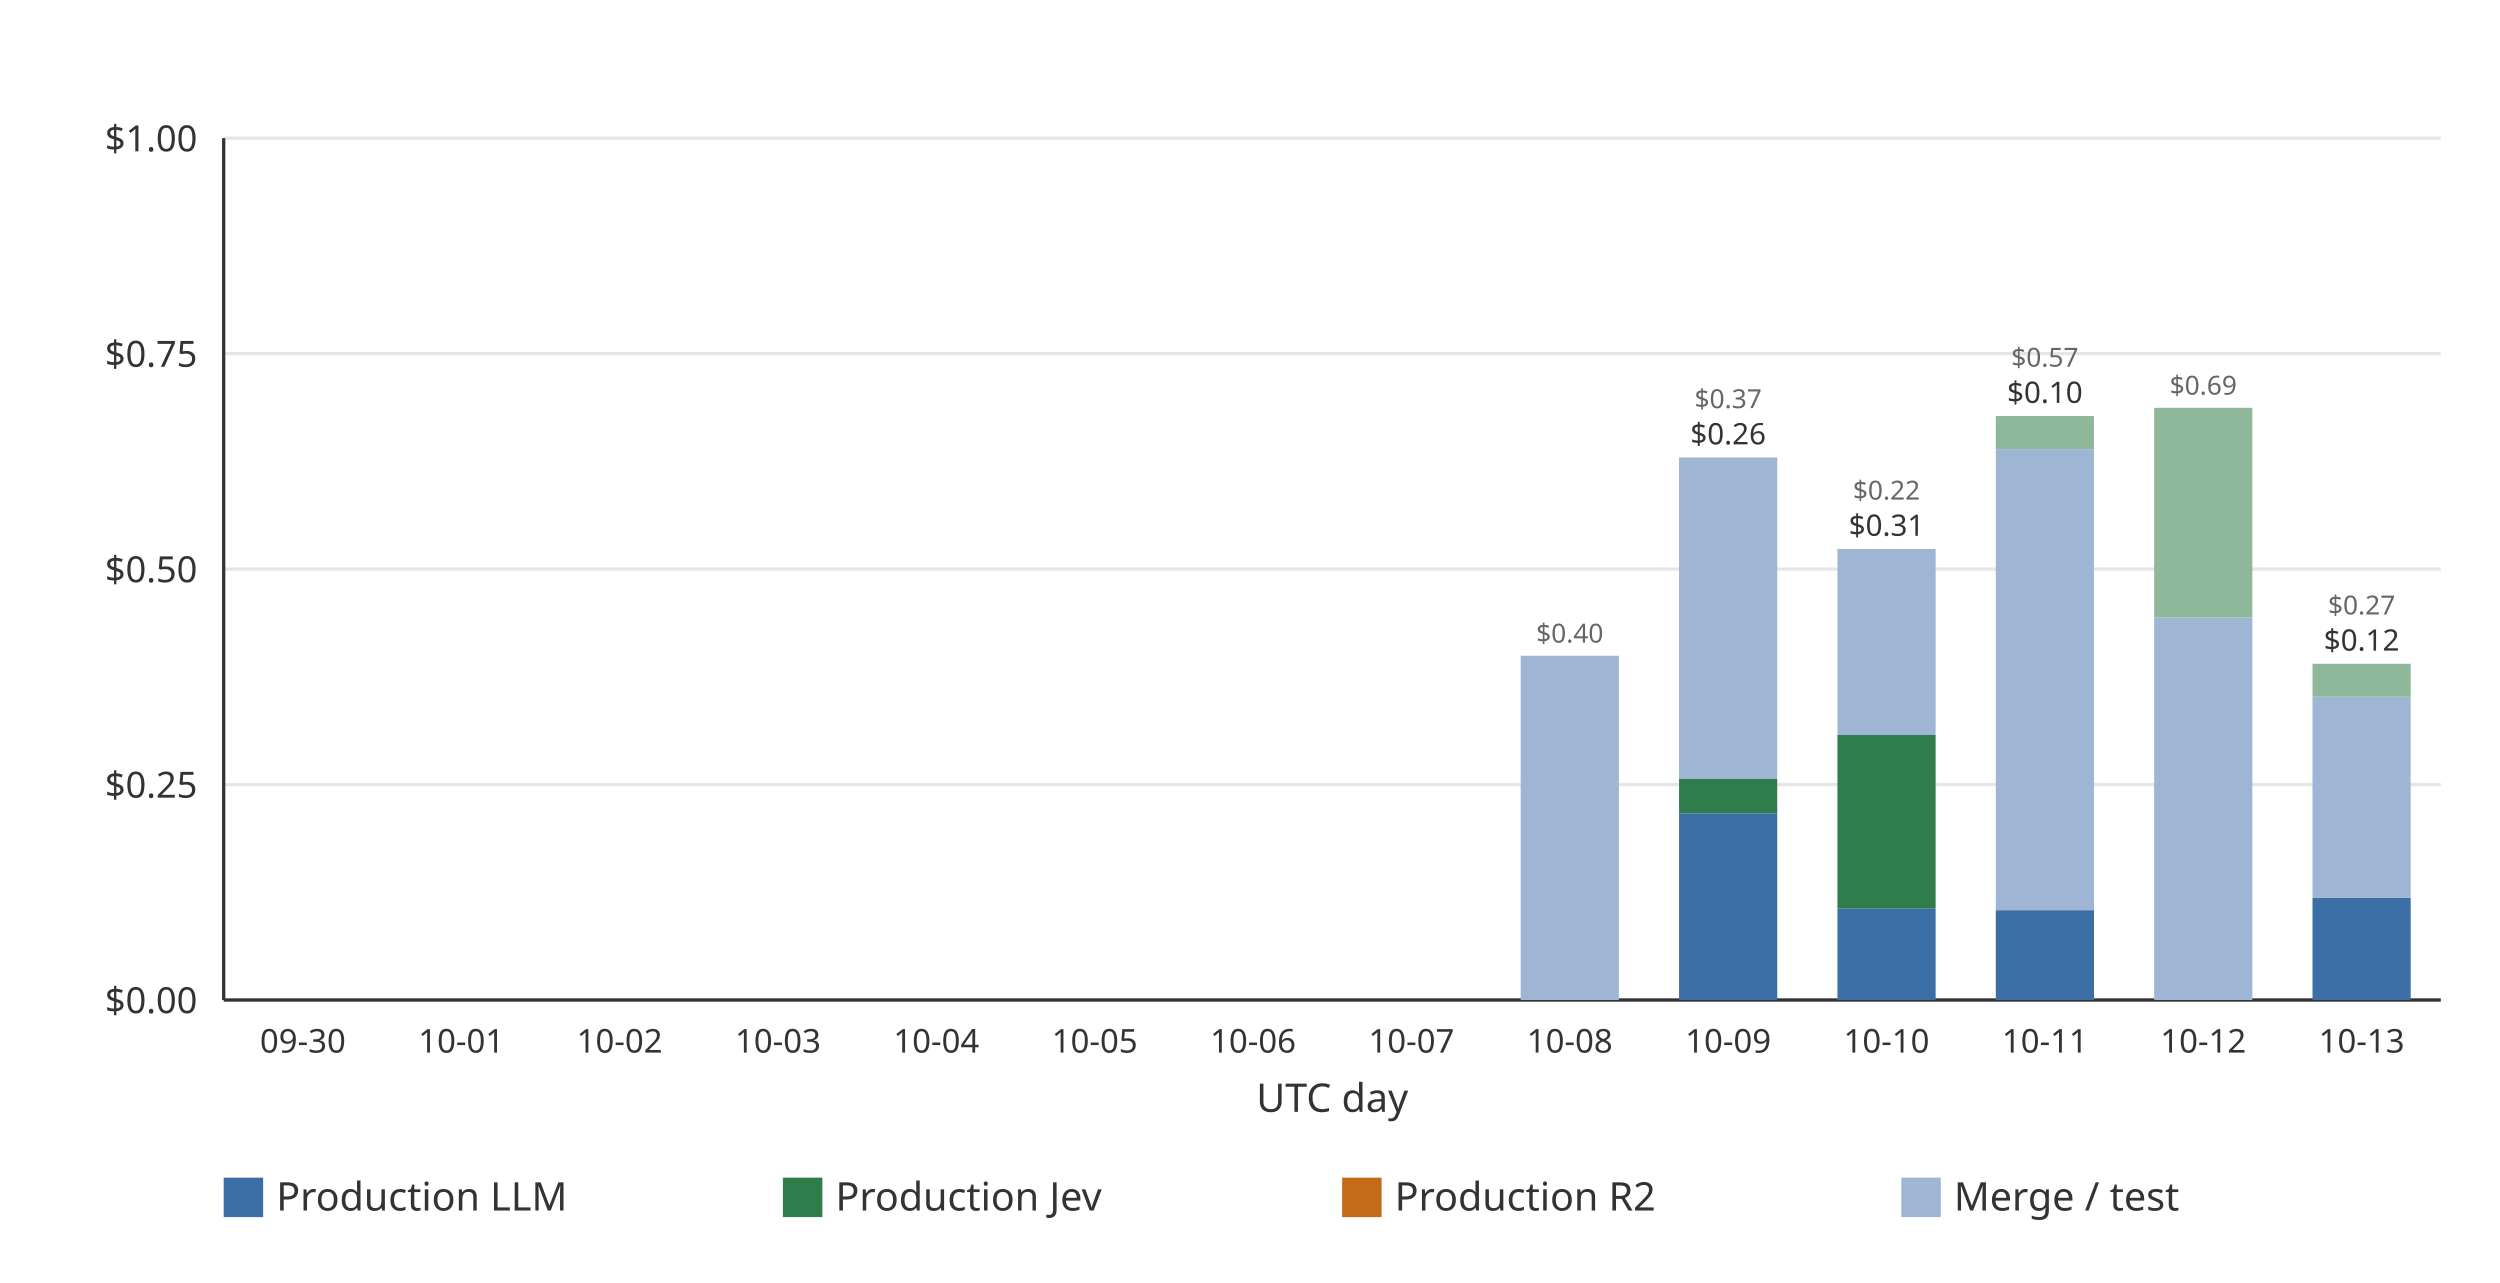
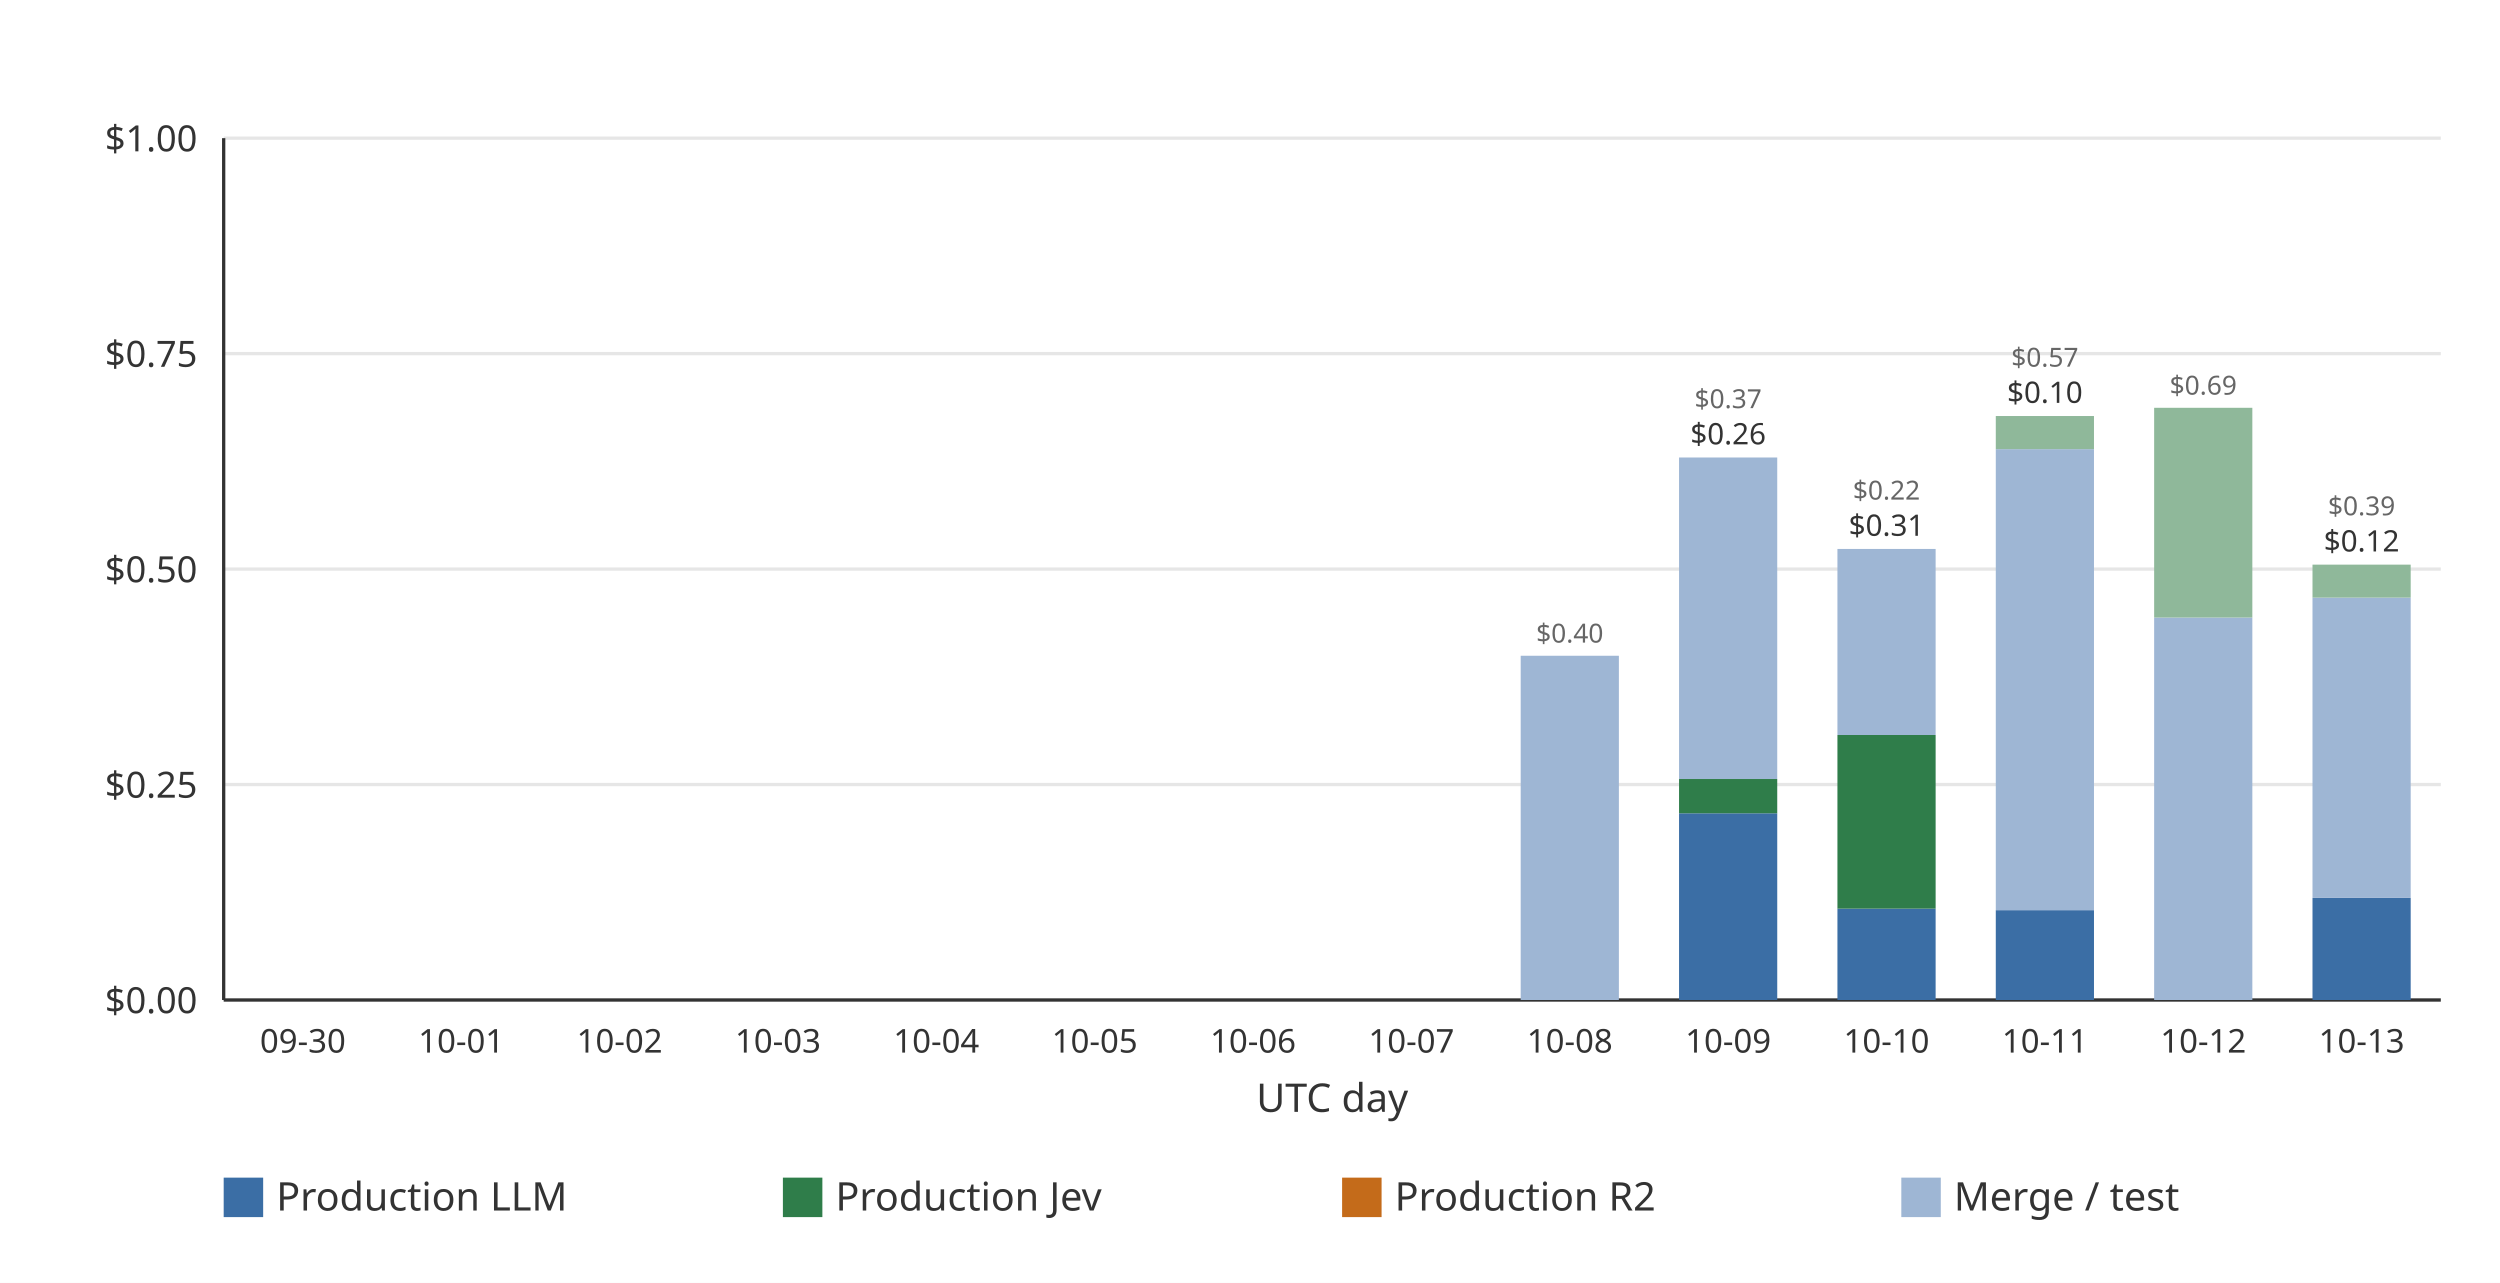
<svg xmlns="http://www.w3.org/2000/svg" width="760" height="390" viewBox="0 0 760 390" role="img">
  <rect width="760" height="390" fill="#ffffff" />
  <line x1="68.00" x2="742.00" y1="304.00" y2="304.00" stroke="#e6e6e6" stroke-width="1" />
  <text x="60.00" y="308.00" text-anchor="end" font-family="ui-sans-serif, system-ui, sans-serif" font-size="11" fill="#333333">$0.00</text>
  <line x1="68.00" x2="742.00" y1="238.50" y2="238.50" stroke="#e6e6e6" stroke-width="1" />
  <text x="60.00" y="242.50" text-anchor="end" font-family="ui-sans-serif, system-ui, sans-serif" font-size="11" fill="#333333">$0.25</text>
  <line x1="68.00" x2="742.00" y1="173.00" y2="173.00" stroke="#e6e6e6" stroke-width="1" />
  <text x="60.00" y="177.00" text-anchor="end" font-family="ui-sans-serif, system-ui, sans-serif" font-size="11" fill="#333333">$0.50</text>
  <line x1="68.00" x2="742.00" y1="107.50" y2="107.50" stroke="#e6e6e6" stroke-width="1" />
  <text x="60.00" y="111.50" text-anchor="end" font-family="ui-sans-serif, system-ui, sans-serif" font-size="11" fill="#333333">$0.75</text>
  <line x1="68.00" x2="742.00" y1="42.00" y2="42.00" stroke="#e6e6e6" stroke-width="1" />
  <text x="60.00" y="46.00" text-anchor="end" font-family="ui-sans-serif, system-ui, sans-serif" font-size="11" fill="#333333">$1.00</text>
  <line x1="68.00" x2="68.00" y1="42.00" y2="304.00" stroke="#333333" stroke-width="1" />
  <line x1="68.00" x2="742.00" y1="304.00" y2="304.00" stroke="#333333" stroke-width="1" />
  <g data-date="2026-09-30" data-production-total="0" data-other-total="0" data-total="0" />
  <text x="92.07" y="320.00" text-anchor="middle" font-family="ui-sans-serif, system-ui, sans-serif" font-size="10" fill="#333333">09-30</text>
  <g data-date="2026-10-01" data-production-total="0" data-other-total="0" data-total="0" />
  <text x="140.21" y="320.00" text-anchor="middle" font-family="ui-sans-serif, system-ui, sans-serif" font-size="10" fill="#333333">10-01</text>
  <g data-date="2026-10-02" data-production-total="0" data-other-total="0" data-total="0" />
  <text x="188.36" y="320.00" text-anchor="middle" font-family="ui-sans-serif, system-ui, sans-serif" font-size="10" fill="#333333">10-02</text>
  <g data-date="2026-10-03" data-production-total="0" data-other-total="0" data-total="0" />
  <text x="236.50" y="320.00" text-anchor="middle" font-family="ui-sans-serif, system-ui, sans-serif" font-size="10" fill="#333333">10-03</text>
  <g data-date="2026-10-04" data-production-total="0" data-other-total="0" data-total="0" />
  <text x="284.64" y="320.00" text-anchor="middle" font-family="ui-sans-serif, system-ui, sans-serif" font-size="10" fill="#333333">10-04</text>
  <g data-date="2026-10-05" data-production-total="0" data-other-total="0" data-total="0" />
  <text x="332.79" y="320.00" text-anchor="middle" font-family="ui-sans-serif, system-ui, sans-serif" font-size="10" fill="#333333">10-05</text>
  <g data-date="2026-10-06" data-production-total="0" data-other-total="0" data-total="0" />
  <text x="380.93" y="320.00" text-anchor="middle" font-family="ui-sans-serif, system-ui, sans-serif" font-size="10" fill="#333333">10-06</text>
  <g data-date="2026-10-07" data-production-total="0" data-other-total="0" data-total="0" />
  <text x="429.07" y="320.00" text-anchor="middle" font-family="ui-sans-serif, system-ui, sans-serif" font-size="10" fill="#333333">10-07</text>
  <g data-date="2026-10-08" data-production-total="0" data-other-total="0.399434380000000003771" data-total="0.399434380000000003771">
    <rect x="462.29" y="199.35" width="29.85" height="104.65" fill="#9eb6d4" />
    <text x="477.21" y="195.35" text-anchor="middle" font-family="ui-sans-serif, system-ui, sans-serif" font-size="8" fill="#666666">$0.40</text>
  </g>
  <text x="477.21" y="320.00" text-anchor="middle" font-family="ui-sans-serif, system-ui, sans-serif" font-size="10" fill="#333333">10-08</text>
  <g data-date="2026-10-09" data-production-total="0.25642104" data-other-total="0.37304242" data-total="0.62946346">
    <rect x="510.43" y="247.24" width="29.85" height="56.76" fill="#3b6ea5" />
    <rect x="510.43" y="236.82" width="29.85" height="10.42" fill="#2f7d4a" />
    <rect x="510.43" y="139.08" width="29.85" height="97.74" fill="#9eb6d4" />
    <text x="525.36" y="135.08" text-anchor="middle" font-family="ui-sans-serif, system-ui, sans-serif" font-size="9" fill="#333333">$0.26</text>
    <text x="525.36" y="124.08" text-anchor="middle" font-family="ui-sans-serif, system-ui, sans-serif" font-size="8" fill="#666666">$0.37</text>
  </g>
  <text x="525.36" y="320.00" text-anchor="middle" font-family="ui-sans-serif, system-ui, sans-serif" font-size="10" fill="#333333">10-09</text>
  <g data-date="2026-10-10" data-production-total="0.30748244" data-other-total="0.21585988" data-total="0.52334232">
    <rect x="558.58" y="276.23" width="29.85" height="27.77" fill="#3b6ea5" />
    <rect x="558.58" y="223.44" width="29.85" height="52.79" fill="#2f7d4a" />
    <rect x="558.58" y="166.88" width="29.85" height="56.56" fill="#9eb6d4" />
    <text x="573.50" y="162.88" text-anchor="middle" font-family="ui-sans-serif, system-ui, sans-serif" font-size="9" fill="#333333">$0.31</text>
    <text x="573.50" y="151.88" text-anchor="middle" font-family="ui-sans-serif, system-ui, sans-serif" font-size="8" fill="#666666">$0.22</text>
  </g>
  <text x="573.50" y="320.00" text-anchor="middle" font-family="ui-sans-serif, system-ui, sans-serif" font-size="10" fill="#333333">10-10</text>
  <g data-date="2026-10-11" data-production-total="0.10425128" data-other-total="0.57332917" data-total="0.67758045">
    <rect x="606.72" y="276.69" width="29.85" height="27.31" fill="#3b6ea5" />
    <rect x="606.72" y="136.54" width="29.85" height="140.15" fill="#9eb6d4" />
    <rect x="606.72" y="126.47" width="29.85" height="10.06" fill="#8fb89a" />
    <text x="621.64" y="122.47" text-anchor="middle" font-family="ui-sans-serif, system-ui, sans-serif" font-size="9" fill="#333333">$0.10</text>
    <text x="621.64" y="111.47" text-anchor="middle" font-family="ui-sans-serif, system-ui, sans-serif" font-size="8" fill="#666666">$0.57</text>
  </g>
  <text x="621.64" y="320.00" text-anchor="middle" font-family="ui-sans-serif, system-ui, sans-serif" font-size="10" fill="#333333">10-11</text>
  <g data-date="2026-10-12" data-production-total="0" data-other-total="0.68715173" data-total="0.68715173">
    <rect x="654.86" y="187.74" width="29.85" height="116.26" fill="#9eb6d4" />
    <rect x="654.86" y="123.97" width="29.85" height="63.77" fill="#8fb89a" />
    <text x="669.79" y="119.97" text-anchor="middle" font-family="ui-sans-serif, system-ui, sans-serif" font-size="8" fill="#666666">$0.69</text>
  </g>
  <text x="669.79" y="320.00" text-anchor="middle" font-family="ui-sans-serif, system-ui, sans-serif" font-size="10" fill="#333333">10-12</text>
-   <g data-date="2026-10-13" data-production-total="0.11847358" data-other-total="0.27162694" data-total="0.39010052">
+   <g data-date="2026-10-13" data-production-total="0.11847358" data-other-total="0.38669388" data-total="0.50516746">
    <rect x="703.00" y="272.96" width="29.85" height="31.04" fill="#3b6ea5" />
-     <rect x="703.00" y="211.83" width="29.85" height="61.13" fill="#9eb6d4" />
-     <rect x="703.00" y="201.79" width="29.85" height="10.03" fill="#8fb89a" />
-     <text x="717.93" y="197.79" text-anchor="middle" font-family="ui-sans-serif, system-ui, sans-serif" font-size="9" fill="#333333">$0.12</text>
-     <text x="717.93" y="186.79" text-anchor="middle" font-family="ui-sans-serif, system-ui, sans-serif" font-size="8" fill="#666666">$0.27</text>
+     <rect x="703.00" y="181.68" width="29.85" height="91.28" fill="#9eb6d4" />
+     <rect x="703.00" y="171.65" width="29.85" height="10.03" fill="#8fb89a" />
+     <text x="717.93" y="167.65" text-anchor="middle" font-family="ui-sans-serif, system-ui, sans-serif" font-size="9" fill="#333333">$0.12</text>
+     <text x="717.93" y="156.65" text-anchor="middle" font-family="ui-sans-serif, system-ui, sans-serif" font-size="8" fill="#666666">$0.39</text>
  </g>
  <text x="717.93" y="320.00" text-anchor="middle" font-family="ui-sans-serif, system-ui, sans-serif" font-size="10" fill="#333333">10-13</text>
  <text x="405.00" y="338.00" text-anchor="middle" font-family="ui-sans-serif, system-ui, sans-serif" font-size="12" fill="#333333">UTC day</text>
  <rect x="68.00" y="358.00" width="12" height="12" fill="#3b6ea5" />
  <text x="84.00" y="368.00" font-family="ui-sans-serif, system-ui, sans-serif" font-size="12" fill="#333333">Production LLM</text>
  <rect x="238.00" y="358.00" width="12" height="12" fill="#2f7d4a" />
  <text x="254.00" y="368.00" font-family="ui-sans-serif, system-ui, sans-serif" font-size="12" fill="#333333">Production Jev</text>
  <rect x="408.00" y="358.00" width="12" height="12" fill="#c46b1a" />
  <text x="424.00" y="368.00" font-family="ui-sans-serif, system-ui, sans-serif" font-size="12" fill="#333333">Production R2</text>
  <rect x="578.00" y="358.00" width="12" height="12" fill="#9eb6d4" />
  <text x="594.00" y="368.00" font-family="ui-sans-serif, system-ui, sans-serif" font-size="12" fill="#333333">Merge / test</text>
</svg>
